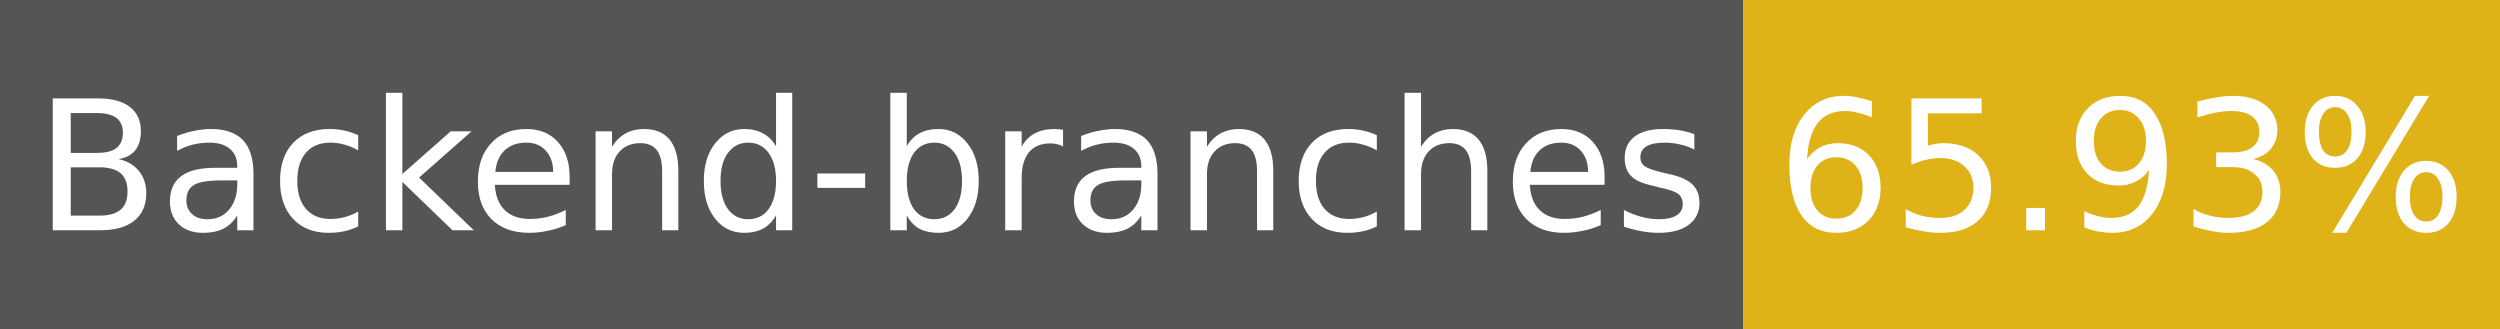
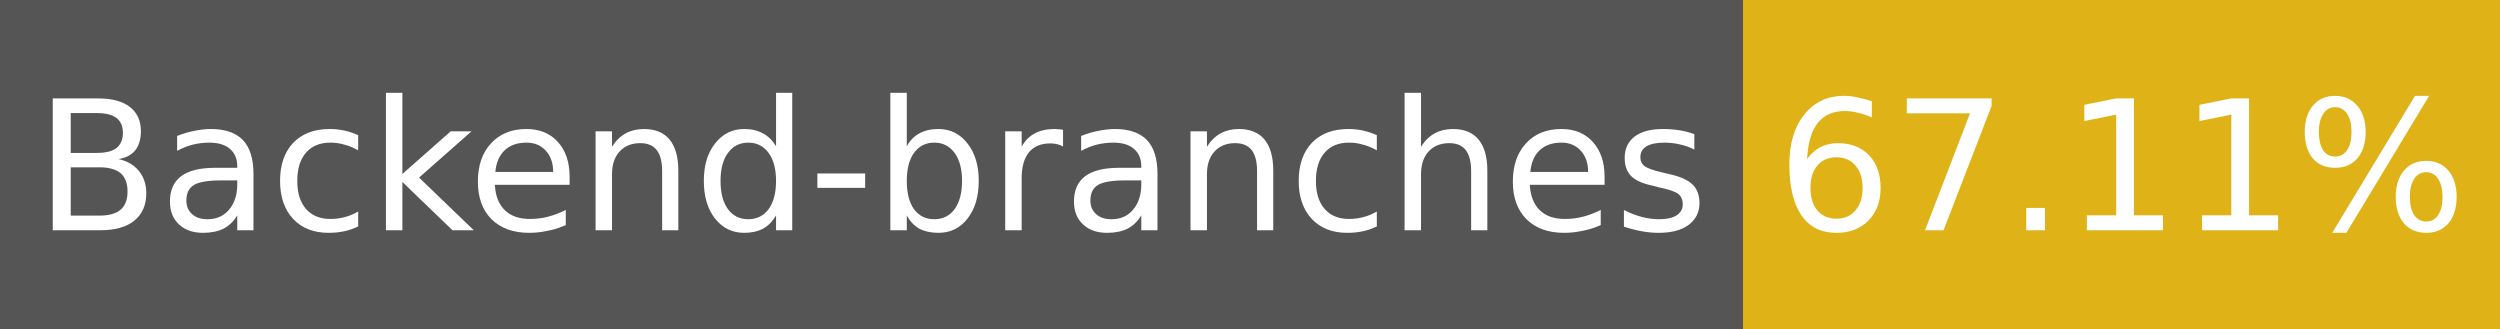
- <svg xmlns="http://www.w3.org/2000/svg" width="152" height="20" role="img" aria-label="Backend-branches: 65.93%">
+ <svg xmlns="http://www.w3.org/2000/svg" width="152" height="20" role="img" aria-label="Backend-branches: 67.11%">
  <g shape-rendering="crispEdges">
    <rect width="106" height="20" fill="#555" />
    <rect x="106" width="46" height="20" fill="#dfb317" />
  </g>
  <g fill="#fff" text-anchor="middle" font-family="Verdana,Geneva,DejaVu Sans,sans-serif" font-size="11">
    <text x="53" y="14">Backend-branches</text>
-     <text x="129" y="14">65.93%</text>
+     <text x="129" y="14">67.11%</text>
  </g>
</svg>
